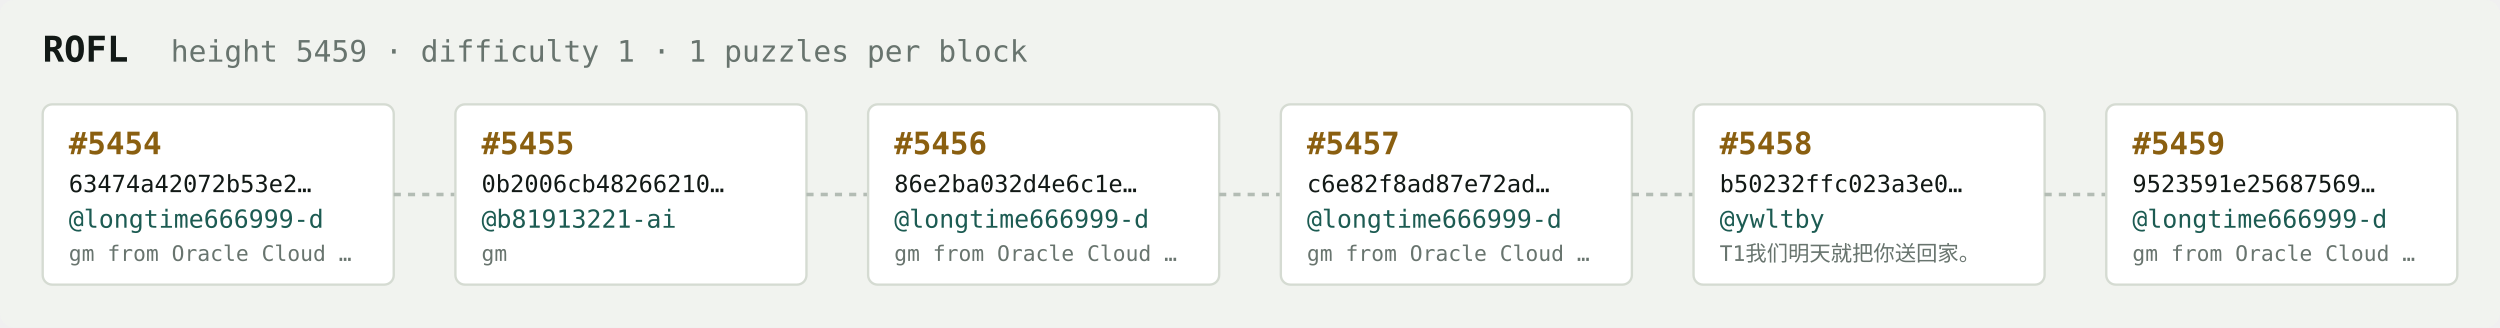
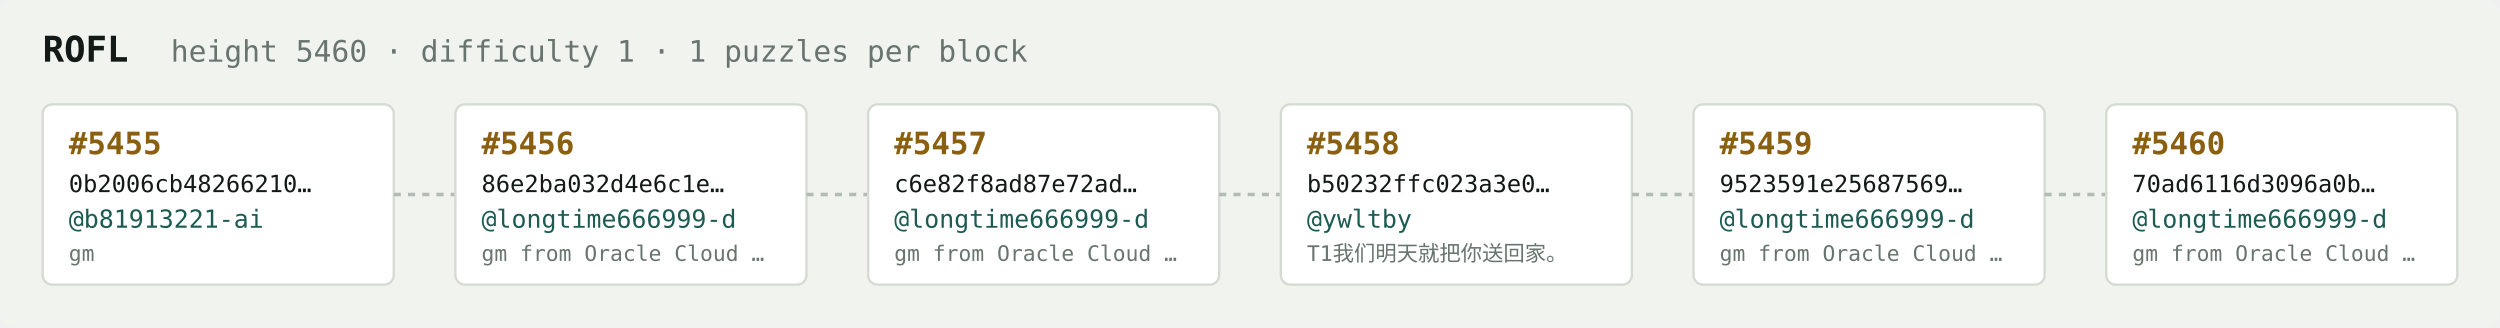
<svg xmlns="http://www.w3.org/2000/svg" width="1054" height="138" viewBox="0 0 1054 138" font-family="ui-monospace,SFMono-Regular,Menlo,monospace">
  <rect fill="#f1f3ef" width="1054" height="138" rx="6" />
  <text x="18" y="26" fill="#121916" font-size="15" font-weight="700">ROFL</text>
-   <text x="72" y="26" fill="#68746e" font-size="12.5">height 5459 · difficulty 1 · 1 puzzles per block</text>
+   <text x="72" y="26" fill="#68746e" font-size="12.5">height 5460 · difficulty 1 · 1 puzzles per block</text>
  <rect x="18" y="44" width="148" height="76" rx="4" fill="#ffffff" stroke="#d5dbd2" stroke-width="1" />
-   <text x="29" y="65" fill="#8a5f10" font-size="13" font-weight="700">#5454</text>
-   <text x="29" y="81" fill="#121916" font-size="10">63474a42072b53e2…</text>
-   <text x="29" y="96" fill="#1c5b52" font-size="10.5">@longtime666999-d</text>
-   <text x="29" y="110" fill="#68746e" font-size="9">gm from Oracle Cloud …</text>
+   <text x="29" y="65" fill="#8a5f10" font-size="13" font-weight="700">#5455</text>
+   <text x="29" y="81" fill="#121916" font-size="10">0b2006cb48266210…</text>
+   <text x="29" y="96" fill="#1c5b52" font-size="10.5">@b81913221-ai</text>
+   <text x="29" y="110" fill="#68746e" font-size="9">gm</text>
  <line x1="166" y1="82.0" x2="192" y2="82.0" stroke="#b3bcb4" stroke-width="1.5" stroke-dasharray="3 3" />
  <rect x="192" y="44" width="148" height="76" rx="4" fill="#ffffff" stroke="#d5dbd2" stroke-width="1" />
-   <text x="203" y="65" fill="#8a5f10" font-size="13" font-weight="700">#5455</text>
-   <text x="203" y="81" fill="#121916" font-size="10">0b2006cb48266210…</text>
-   <text x="203" y="96" fill="#1c5b52" font-size="10.5">@b81913221-ai</text>
-   <text x="203" y="110" fill="#68746e" font-size="9">gm</text>
+   <text x="203" y="65" fill="#8a5f10" font-size="13" font-weight="700">#5456</text>
+   <text x="203" y="81" fill="#121916" font-size="10">86e2ba032d4e6c1e…</text>
+   <text x="203" y="96" fill="#1c5b52" font-size="10.5">@longtime666999-d</text>
+   <text x="203" y="110" fill="#68746e" font-size="9">gm from Oracle Cloud …</text>
  <line x1="340" y1="82.0" x2="366" y2="82.0" stroke="#b3bcb4" stroke-width="1.5" stroke-dasharray="3 3" />
  <rect x="366" y="44" width="148" height="76" rx="4" fill="#ffffff" stroke="#d5dbd2" stroke-width="1" />
-   <text x="377" y="65" fill="#8a5f10" font-size="13" font-weight="700">#5456</text>
-   <text x="377" y="81" fill="#121916" font-size="10">86e2ba032d4e6c1e…</text>
+   <text x="377" y="65" fill="#8a5f10" font-size="13" font-weight="700">#5457</text>
+   <text x="377" y="81" fill="#121916" font-size="10">c6e82f8ad87e72ad…</text>
  <text x="377" y="96" fill="#1c5b52" font-size="10.5">@longtime666999-d</text>
  <text x="377" y="110" fill="#68746e" font-size="9">gm from Oracle Cloud …</text>
  <line x1="514" y1="82.0" x2="540" y2="82.0" stroke="#b3bcb4" stroke-width="1.5" stroke-dasharray="3 3" />
  <rect x="540" y="44" width="148" height="76" rx="4" fill="#ffffff" stroke="#d5dbd2" stroke-width="1" />
-   <text x="551" y="65" fill="#8a5f10" font-size="13" font-weight="700">#5457</text>
-   <text x="551" y="81" fill="#121916" font-size="10">c6e82f8ad87e72ad…</text>
-   <text x="551" y="96" fill="#1c5b52" font-size="10.5">@longtime666999-d</text>
-   <text x="551" y="110" fill="#68746e" font-size="9">gm from Oracle Cloud …</text>
+   <text x="551" y="65" fill="#8a5f10" font-size="13" font-weight="700">#5458</text>
+   <text x="551" y="81" fill="#121916" font-size="10">b50232ffc023a3e0…</text>
+   <text x="551" y="96" fill="#1c5b52" font-size="10.5">@ywltby</text>
+   <text x="551" y="110" fill="#68746e" font-size="9">T1我们明天就把你送回家。</text>
  <line x1="688" y1="82.0" x2="714" y2="82.0" stroke="#b3bcb4" stroke-width="1.5" stroke-dasharray="3 3" />
  <rect x="714" y="44" width="148" height="76" rx="4" fill="#ffffff" stroke="#d5dbd2" stroke-width="1" />
-   <text x="725" y="65" fill="#8a5f10" font-size="13" font-weight="700">#5458</text>
-   <text x="725" y="81" fill="#121916" font-size="10">b50232ffc023a3e0…</text>
-   <text x="725" y="96" fill="#1c5b52" font-size="10.5">@ywltby</text>
-   <text x="725" y="110" fill="#68746e" font-size="9">T1我们明天就把你送回家。</text>
+   <text x="725" y="65" fill="#8a5f10" font-size="13" font-weight="700">#5459</text>
+   <text x="725" y="81" fill="#121916" font-size="10">9523591e25687569…</text>
+   <text x="725" y="96" fill="#1c5b52" font-size="10.5">@longtime666999-d</text>
+   <text x="725" y="110" fill="#68746e" font-size="9">gm from Oracle Cloud …</text>
  <line x1="862" y1="82.0" x2="888" y2="82.0" stroke="#b3bcb4" stroke-width="1.5" stroke-dasharray="3 3" />
  <rect x="888" y="44" width="148" height="76" rx="4" fill="#ffffff" stroke="#d5dbd2" stroke-width="1" />
-   <text x="899" y="65" fill="#8a5f10" font-size="13" font-weight="700">#5459</text>
-   <text x="899" y="81" fill="#121916" font-size="10">9523591e25687569…</text>
+   <text x="899" y="65" fill="#8a5f10" font-size="13" font-weight="700">#5460</text>
+   <text x="899" y="81" fill="#121916" font-size="10">70ad6116d3096a0b…</text>
  <text x="899" y="96" fill="#1c5b52" font-size="10.5">@longtime666999-d</text>
  <text x="899" y="110" fill="#68746e" font-size="9">gm from Oracle Cloud …</text>
</svg>
